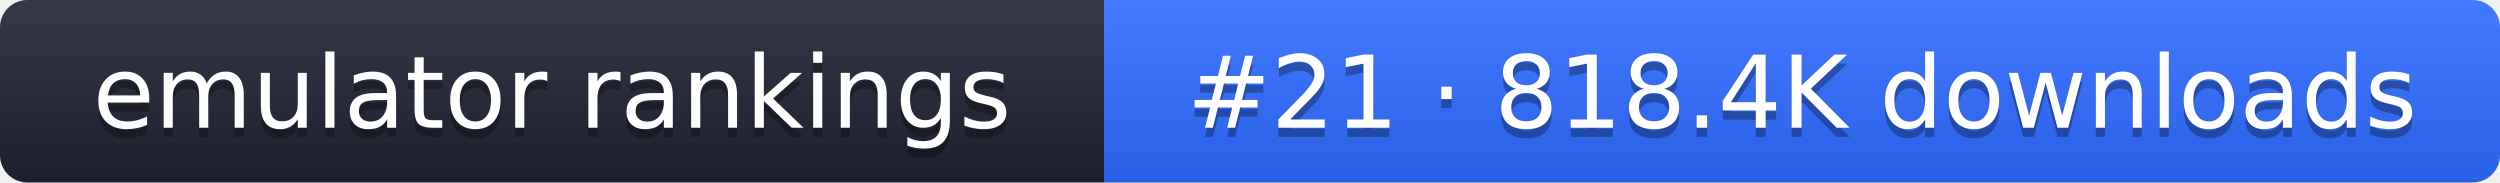
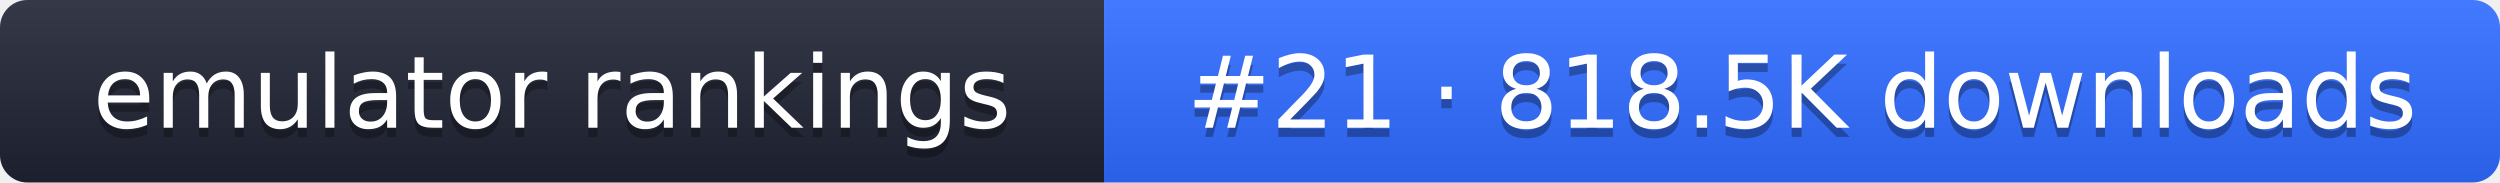
- <svg xmlns="http://www.w3.org/2000/svg" width="274" height="20" role="img" aria-label="emulator rankings: #21 · 818.4K downloads">
+ <svg xmlns="http://www.w3.org/2000/svg" width="274" height="20" role="img" aria-label="emulator rankings: #21 · 818.5K downloads">
  <linearGradient id="g" x2="0" y2="100%">
    <stop offset="0" stop-color="#fff" stop-opacity=".1" />
    <stop offset="1" stop-opacity=".1" />
  </linearGradient>
  <clipPath id="r">
    <rect width="274" height="20" rx="3" fill="#fff" />
  </clipPath>
  <g clip-path="url(#r)">
    <rect width="121" height="20" fill="#1f2433" />
    <rect x="121" width="153" height="20" fill="#2f6bff" />
    <rect width="274" height="20" fill="url(#g)" />
  </g>
  <g fill="#fff" text-anchor="middle" font-family="Verdana,DejaVu Sans,sans-serif" font-size="11">
    <text x="60.5" y="15" fill="#010101" fill-opacity=".3">emulator rankings</text>
    <text x="60.5" y="14">emulator rankings</text>
-     <text x="197.5" y="15" fill="#010101" fill-opacity=".3">#21 · 818.4K downloads</text>
-     <text x="197.5" y="14">#21 · 818.4K downloads</text>
+     <text x="197.5" y="15" fill="#010101" fill-opacity=".3">#21 · 818.5K downloads</text>
+     <text x="197.5" y="14">#21 · 818.5K downloads</text>
  </g>
</svg>
